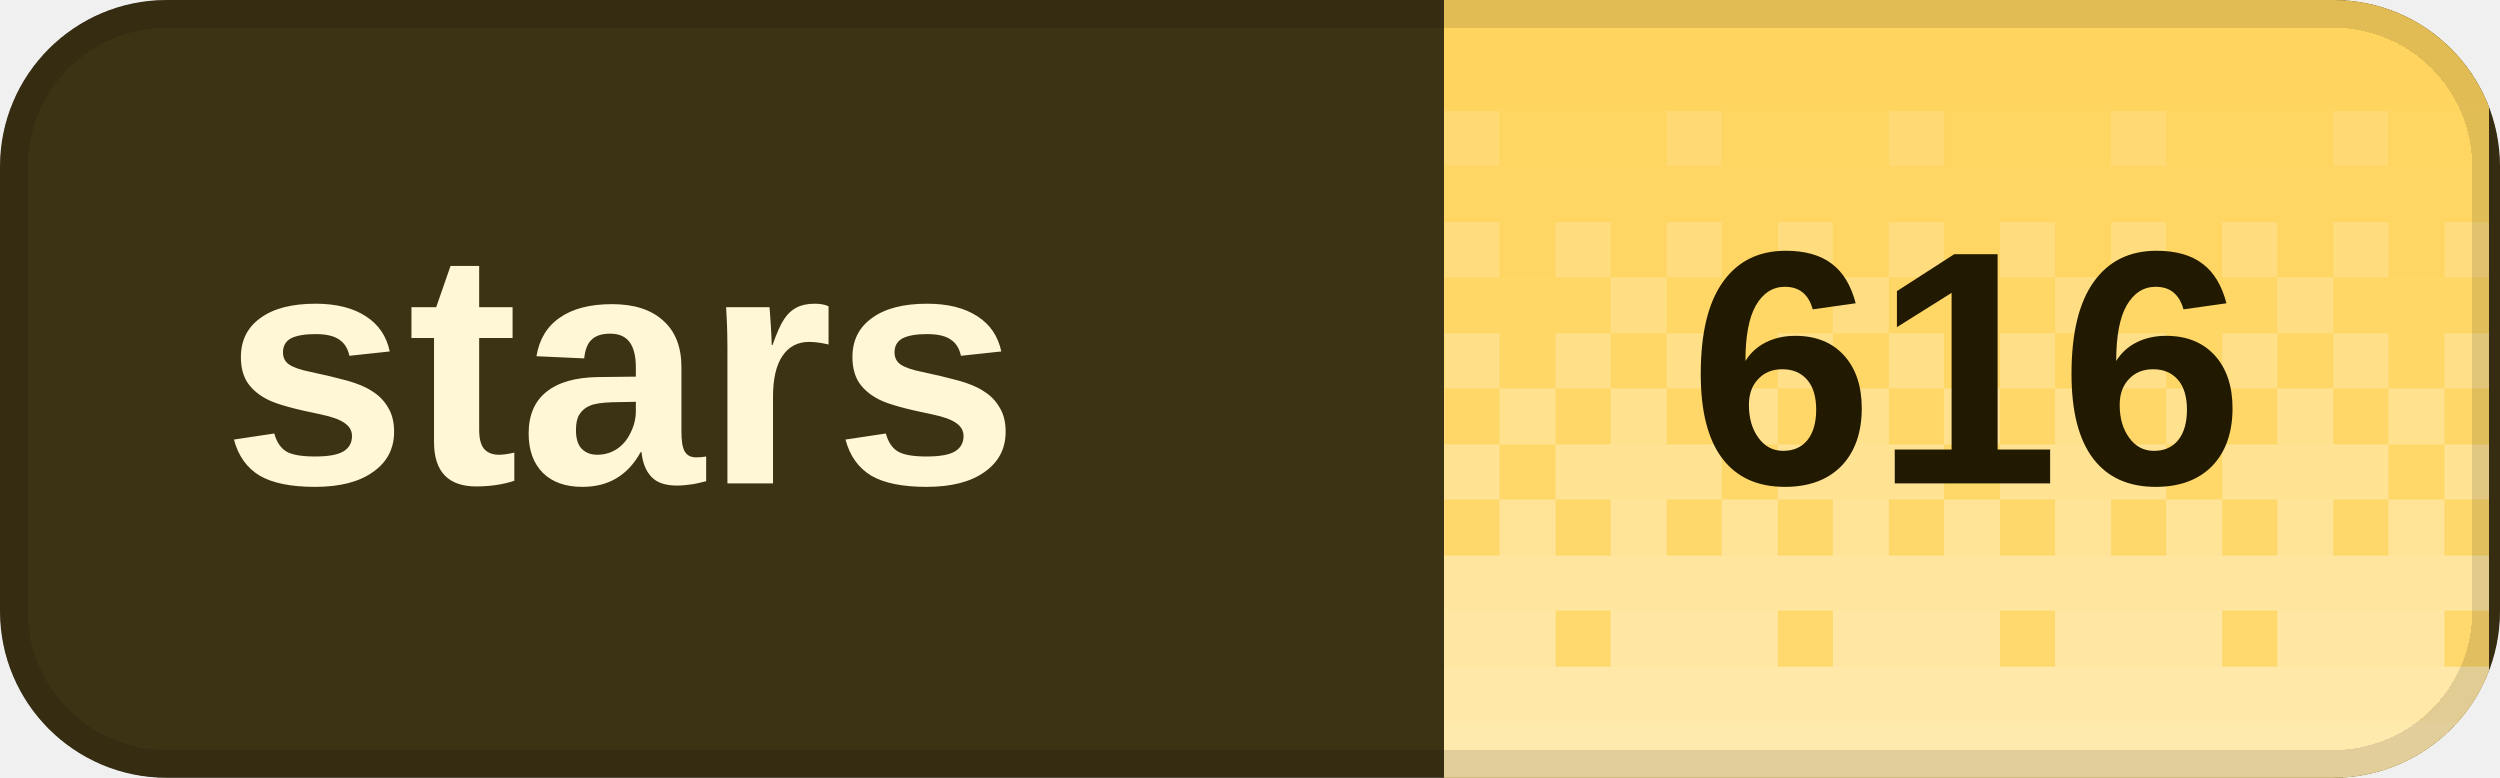
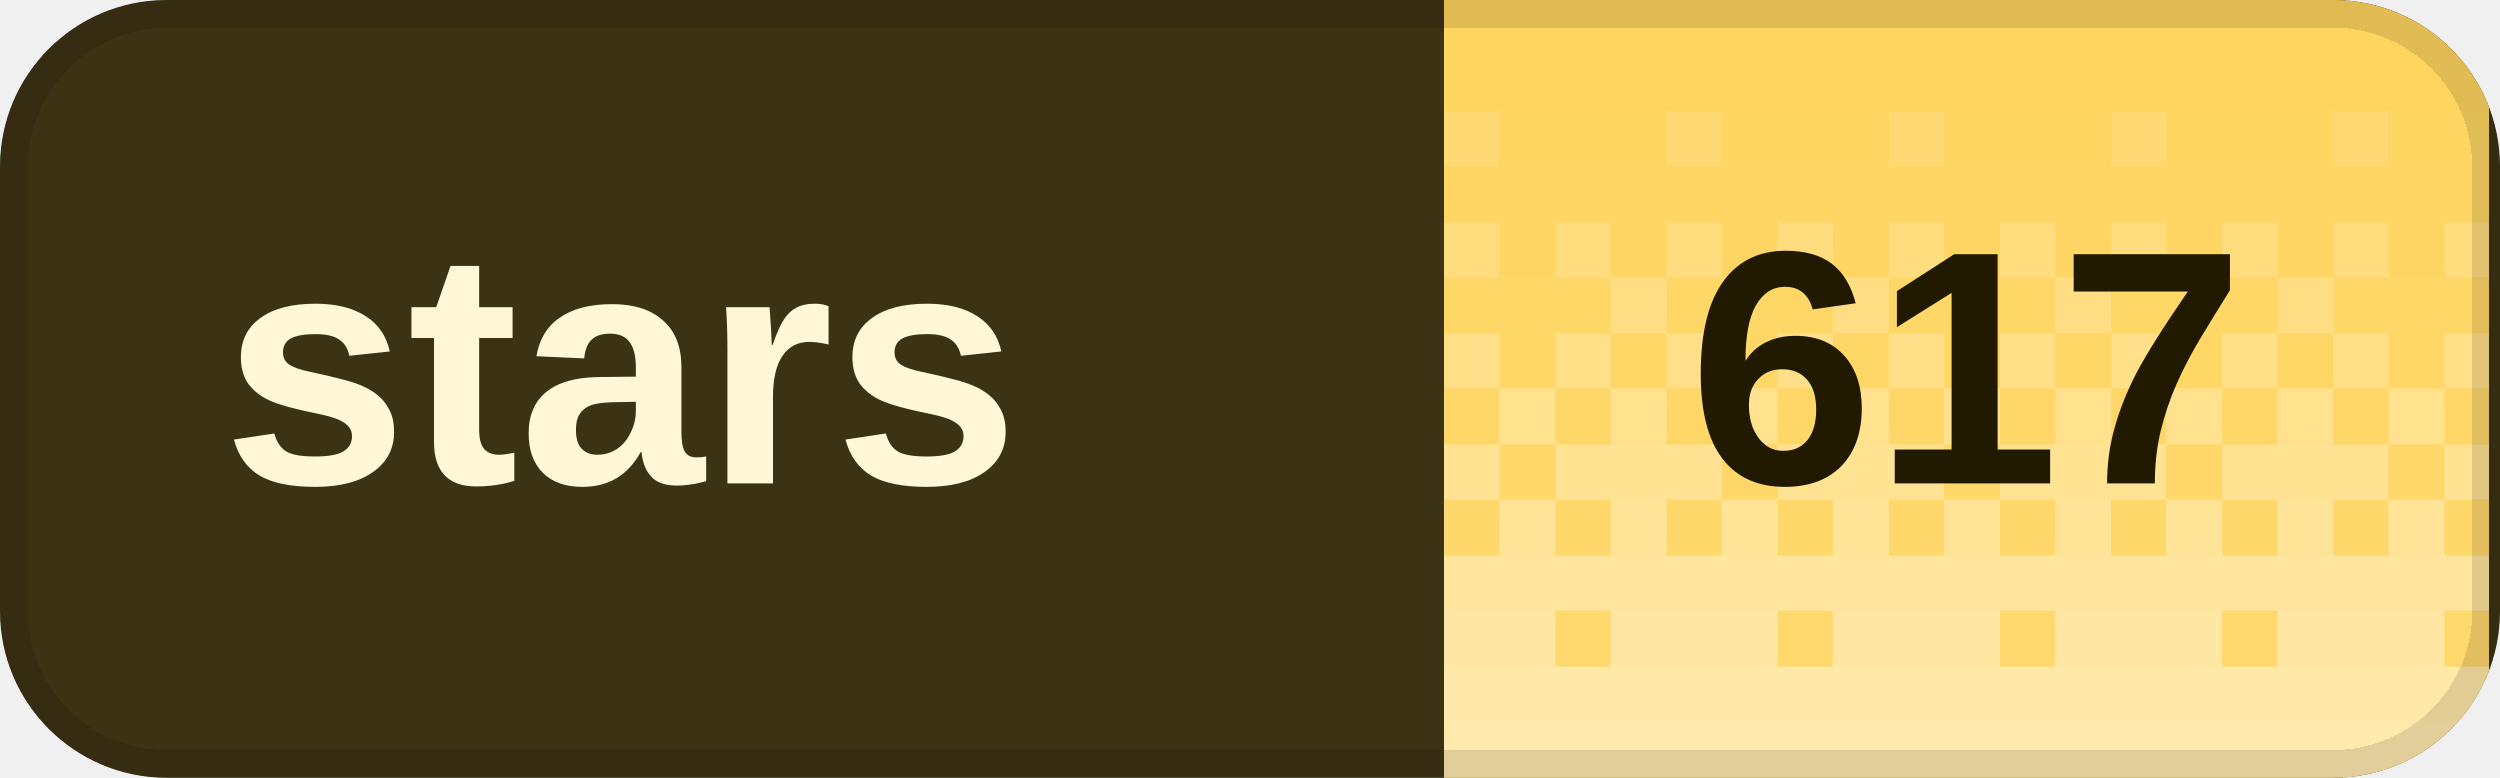
<svg xmlns="http://www.w3.org/2000/svg" width="90" height="28" viewBox="0 0 90 28" role="img" aria-labelledby="title desc" shape-rendering="crispEdges">
  <defs>
    <clipPath id="badge-clip">
      <rect width="90" height="28" rx="6" />
    </clipPath>
    <pattern id="dither" width="8" height="28" patternUnits="userSpaceOnUse">
      <rect x="0" y="0" width="2" height="2" fill="#fff" fill-opacity="0.020" />
      <rect x="2" y="0" width="2" height="2" fill="#fff" fill-opacity="0.020" />
      <rect x="4" y="0" width="2" height="2" fill="#fff" fill-opacity="0.020" />
      <rect x="6" y="0" width="2" height="2" fill="#fff" fill-opacity="0.020" />
      <rect x="0" y="2" width="2" height="2" fill="#fff" fill-opacity="0.028" />
      <rect x="2" y="2" width="2" height="2" fill="#fff" fill-opacity="0.028" />
      <rect x="4" y="2" width="2" height="2" fill="#fff" fill-opacity="0.028" />
      <rect x="6" y="2" width="2" height="2" fill="#fff" fill-opacity="0.028" />
      <rect x="0" y="4" width="2" height="2" fill="#fff" fill-opacity="0.036" />
      <rect x="2" y="4" width="2" height="2" fill="#fff" fill-opacity="0.036" />
      <rect x="4" y="4" width="2" height="2" fill="#fff" fill-opacity="0.145" />
      <rect x="6" y="4" width="2" height="2" fill="#fff" fill-opacity="0.036" />
      <rect x="0" y="6" width="2" height="2" fill="#fff" fill-opacity="0.044" />
      <rect x="2" y="6" width="2" height="2" fill="#fff" fill-opacity="0.044" />
      <rect x="4" y="6" width="2" height="2" fill="#fff" fill-opacity="0.044" />
      <rect x="6" y="6" width="2" height="2" fill="#fff" fill-opacity="0.044" />
      <rect x="0" y="8" width="2" height="2" fill="#fff" fill-opacity="0.209" />
      <rect x="2" y="8" width="2" height="2" fill="#fff" fill-opacity="0.052" />
      <rect x="4" y="8" width="2" height="2" fill="#fff" fill-opacity="0.209" />
      <rect x="6" y="8" width="2" height="2" fill="#fff" fill-opacity="0.052" />
      <rect x="0" y="10" width="2" height="2" fill="#fff" fill-opacity="0.060" />
      <rect x="2" y="10" width="2" height="2" fill="#fff" fill-opacity="0.242" />
      <rect x="4" y="10" width="2" height="2" fill="#fff" fill-opacity="0.060" />
      <rect x="6" y="10" width="2" height="2" fill="#fff" fill-opacity="0.060" />
      <rect x="0" y="12" width="2" height="2" fill="#fff" fill-opacity="0.274" />
      <rect x="2" y="12" width="2" height="2" fill="#fff" fill-opacity="0.068" />
      <rect x="4" y="12" width="2" height="2" fill="#fff" fill-opacity="0.274" />
      <rect x="6" y="12" width="2" height="2" fill="#fff" fill-opacity="0.068" />
      <rect x="0" y="14" width="2" height="2" fill="#fff" fill-opacity="0.077" />
      <rect x="2" y="14" width="2" height="2" fill="#fff" fill-opacity="0.306" />
      <rect x="4" y="14" width="2" height="2" fill="#fff" fill-opacity="0.077" />
      <rect x="6" y="14" width="2" height="2" fill="#fff" fill-opacity="0.306" />
      <rect x="0" y="16" width="2" height="2" fill="#fff" fill-opacity="0.338" />
      <rect x="2" y="16" width="2" height="2" fill="#fff" fill-opacity="0.338" />
      <rect x="4" y="16" width="2" height="2" fill="#fff" fill-opacity="0.338" />
      <rect x="6" y="16" width="2" height="2" fill="#fff" fill-opacity="0.085" />
      <rect x="0" y="18" width="2" height="2" fill="#fff" fill-opacity="0.093" />
      <rect x="2" y="18" width="2" height="2" fill="#fff" fill-opacity="0.371" />
      <rect x="4" y="18" width="2" height="2" fill="#fff" fill-opacity="0.093" />
      <rect x="6" y="18" width="2" height="2" fill="#fff" fill-opacity="0.371" />
      <rect x="0" y="20" width="2" height="2" fill="#fff" fill-opacity="0.403" />
      <rect x="2" y="20" width="2" height="2" fill="#fff" fill-opacity="0.403" />
      <rect x="4" y="20" width="2" height="2" fill="#fff" fill-opacity="0.403" />
      <rect x="6" y="20" width="2" height="2" fill="#fff" fill-opacity="0.403" />
      <rect x="0" y="22" width="2" height="2" fill="#fff" fill-opacity="0.109" />
      <rect x="2" y="22" width="2" height="2" fill="#fff" fill-opacity="0.435" />
      <rect x="4" y="22" width="2" height="2" fill="#fff" fill-opacity="0.435" />
      <rect x="6" y="22" width="2" height="2" fill="#fff" fill-opacity="0.435" />
      <rect x="0" y="24" width="2" height="2" fill="#fff" fill-opacity="0.468" />
      <rect x="2" y="24" width="2" height="2" fill="#fff" fill-opacity="0.468" />
      <rect x="4" y="24" width="2" height="2" fill="#fff" fill-opacity="0.468" />
      <rect x="6" y="24" width="2" height="2" fill="#fff" fill-opacity="0.468" />
      <rect x="0" y="26" width="2" height="2" fill="#fff" fill-opacity="0.500" />
      <rect x="2" y="26" width="2" height="2" fill="#fff" fill-opacity="0.500" />
      <rect x="4" y="26" width="2" height="2" fill="#fff" fill-opacity="0.500" />
      <rect x="6" y="26" width="2" height="2" fill="#fff" fill-opacity="0.500" />
    </pattern>
  </defs>
  <g clip-path="url(#badge-clip)">
    <rect width="90" height="28" fill="#3c3214" />
    <rect x="52" width="37.6" height="28" fill="#ffd45c" />
    <rect x="52" width="37.6" height="28" fill="url(#dither)" />
  </g>
  <rect x="0.5" y="0.5" width="89" height="27" rx="5.5" fill="none" stroke="#000" stroke-opacity="0.12" />
  <g fill="#fff7d6" font-family="Geist,Arial,sans-serif" font-size="12" font-weight="600" dominant-baseline="middle">
    <text x="8" y="14">stars</text>
  </g>
-   <text x="70.8" y="14" fill="#211900" font-family="Geist,Arial,sans-serif" font-size="12" font-weight="700" text-anchor="middle" dominant-baseline="middle">616</text>
+   <text x="70.8" y="14" fill="#211900" font-family="Geist,Arial,sans-serif" font-size="12" font-weight="700" text-anchor="middle" dominant-baseline="middle">617</text>
</svg>
